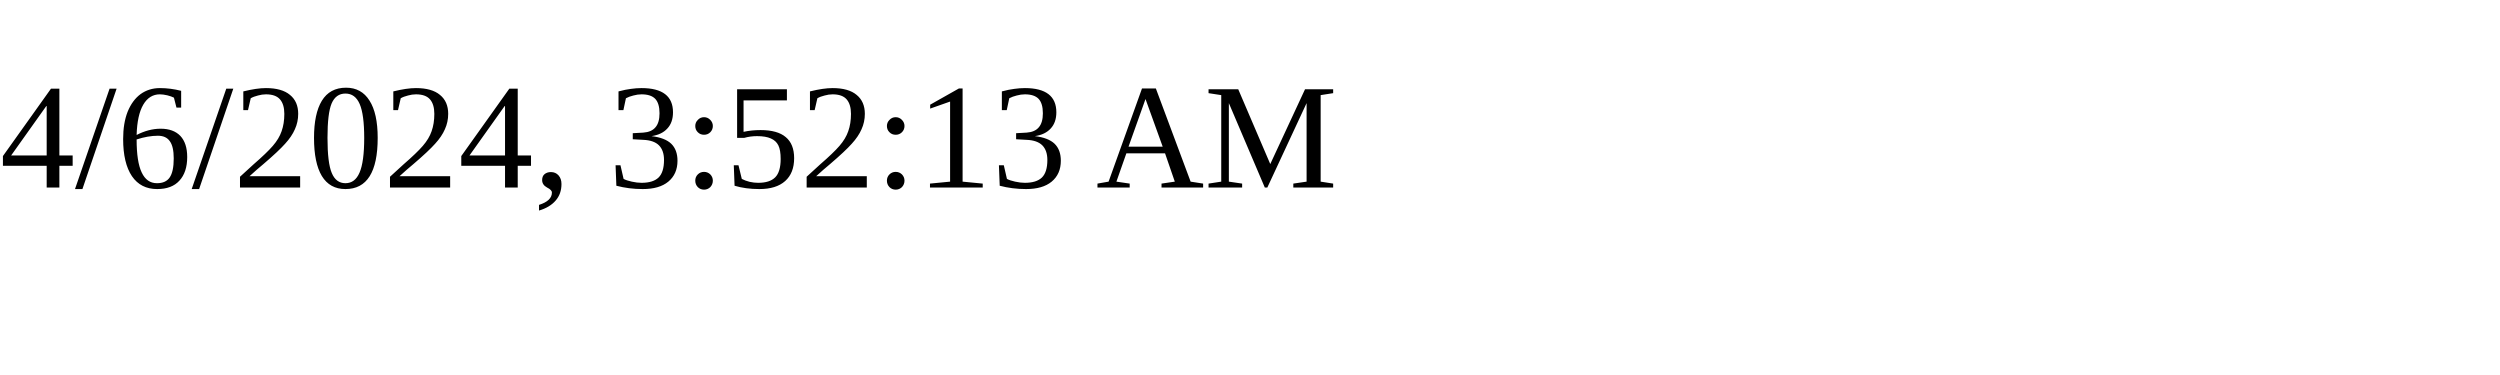
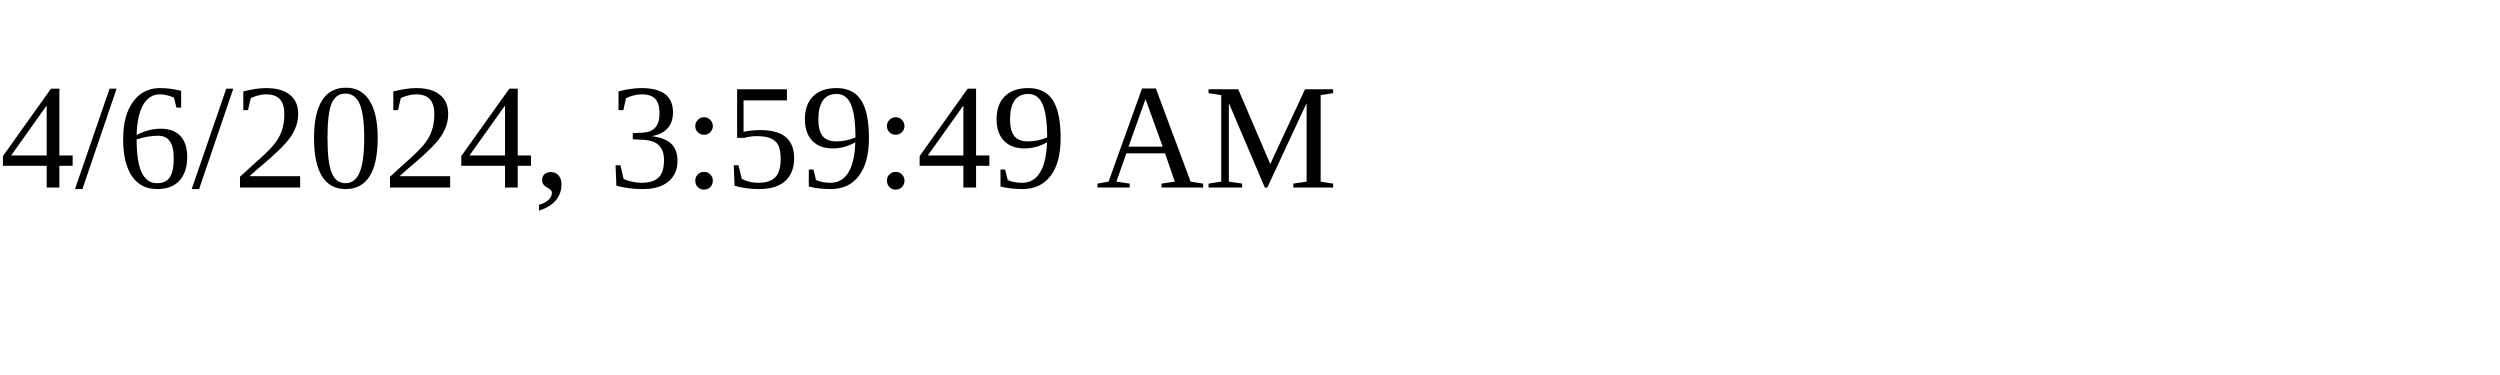
<svg xmlns="http://www.w3.org/2000/svg" height="30" width="200">
-   <text x="0" y="15">4/6/2024, 3:52:13 AM</text>
+   <text x="0" y="15">4/6/2024, 3:59:49 AM</text>
</svg>
